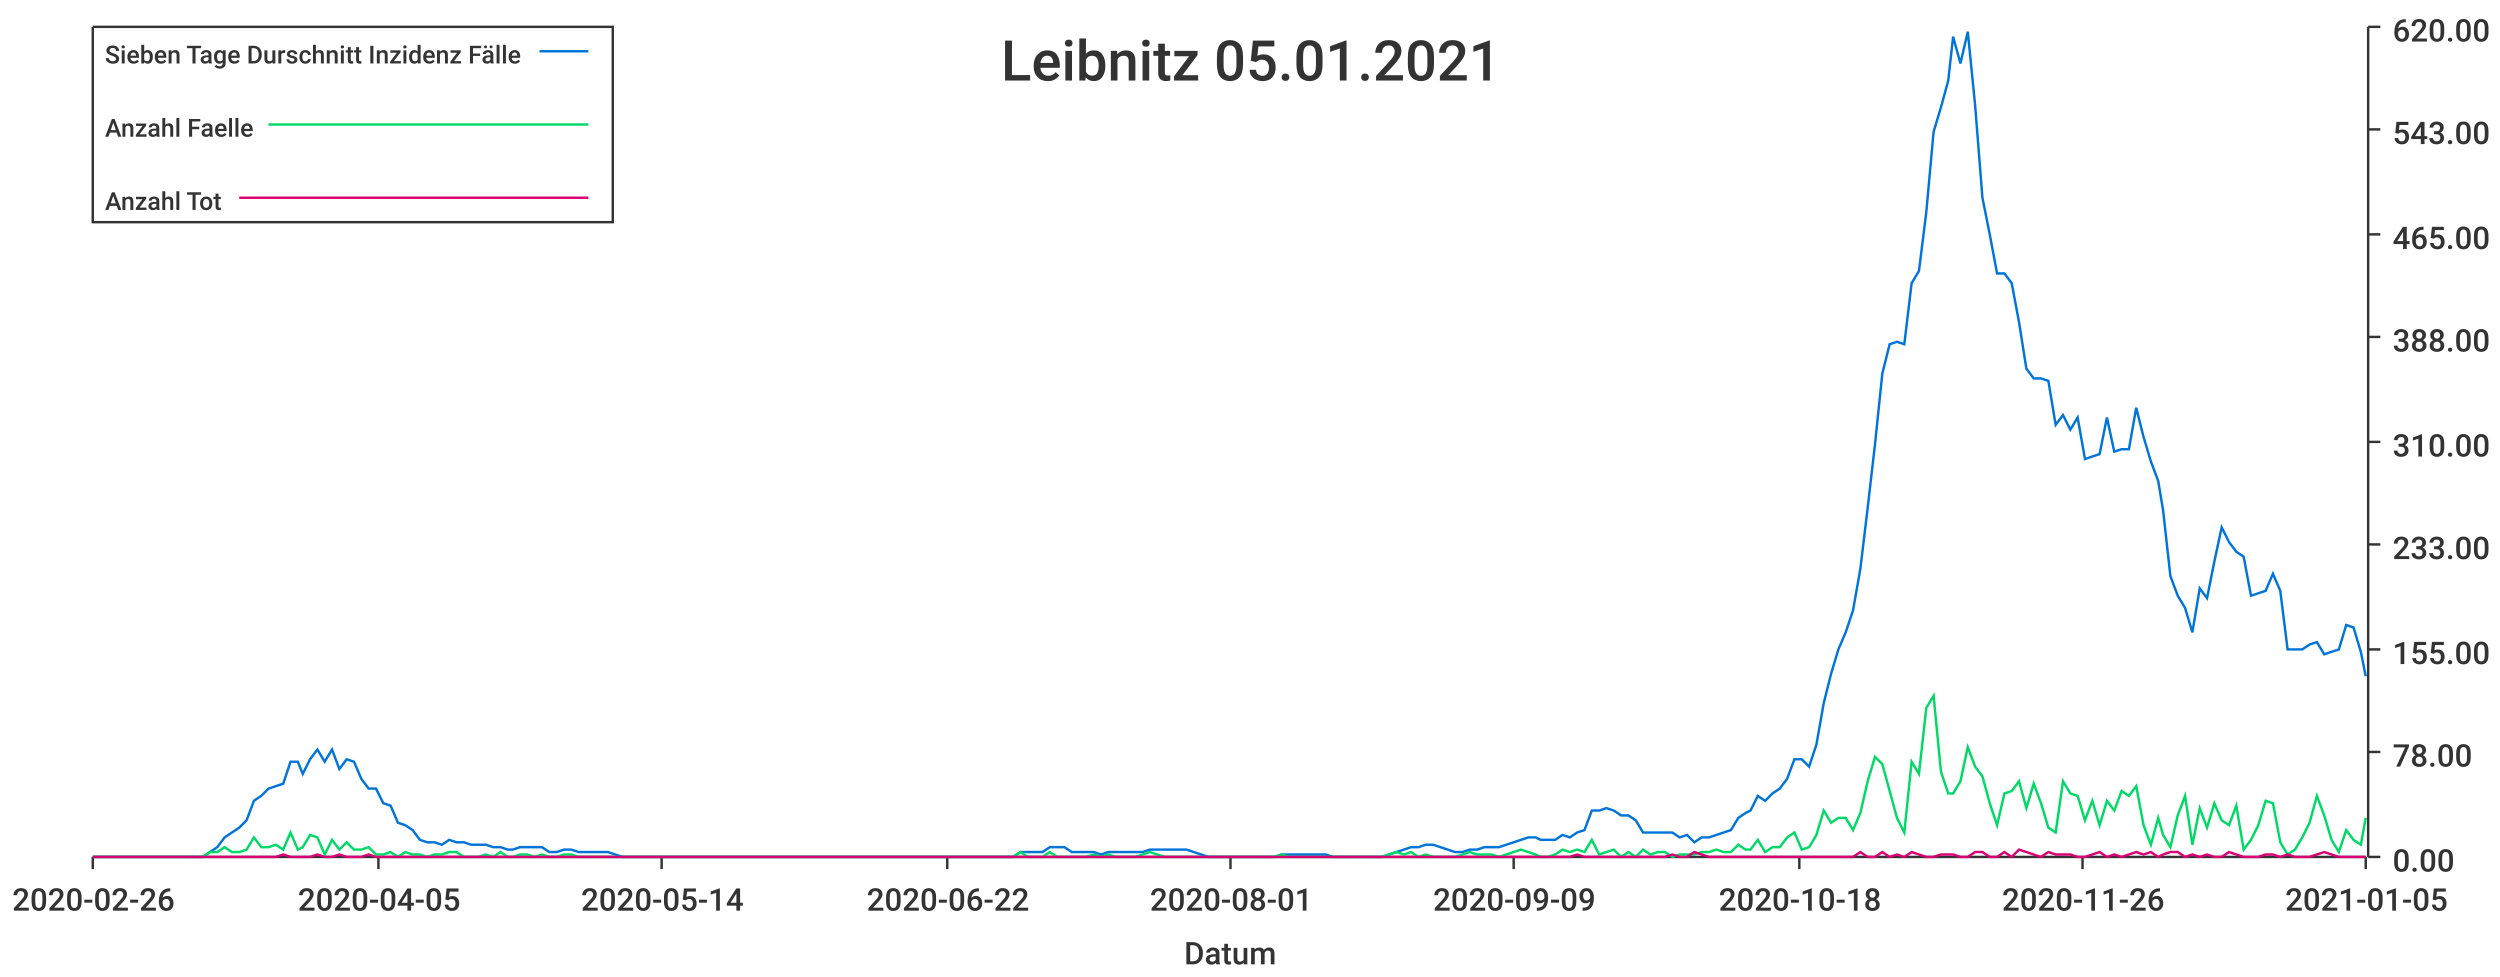
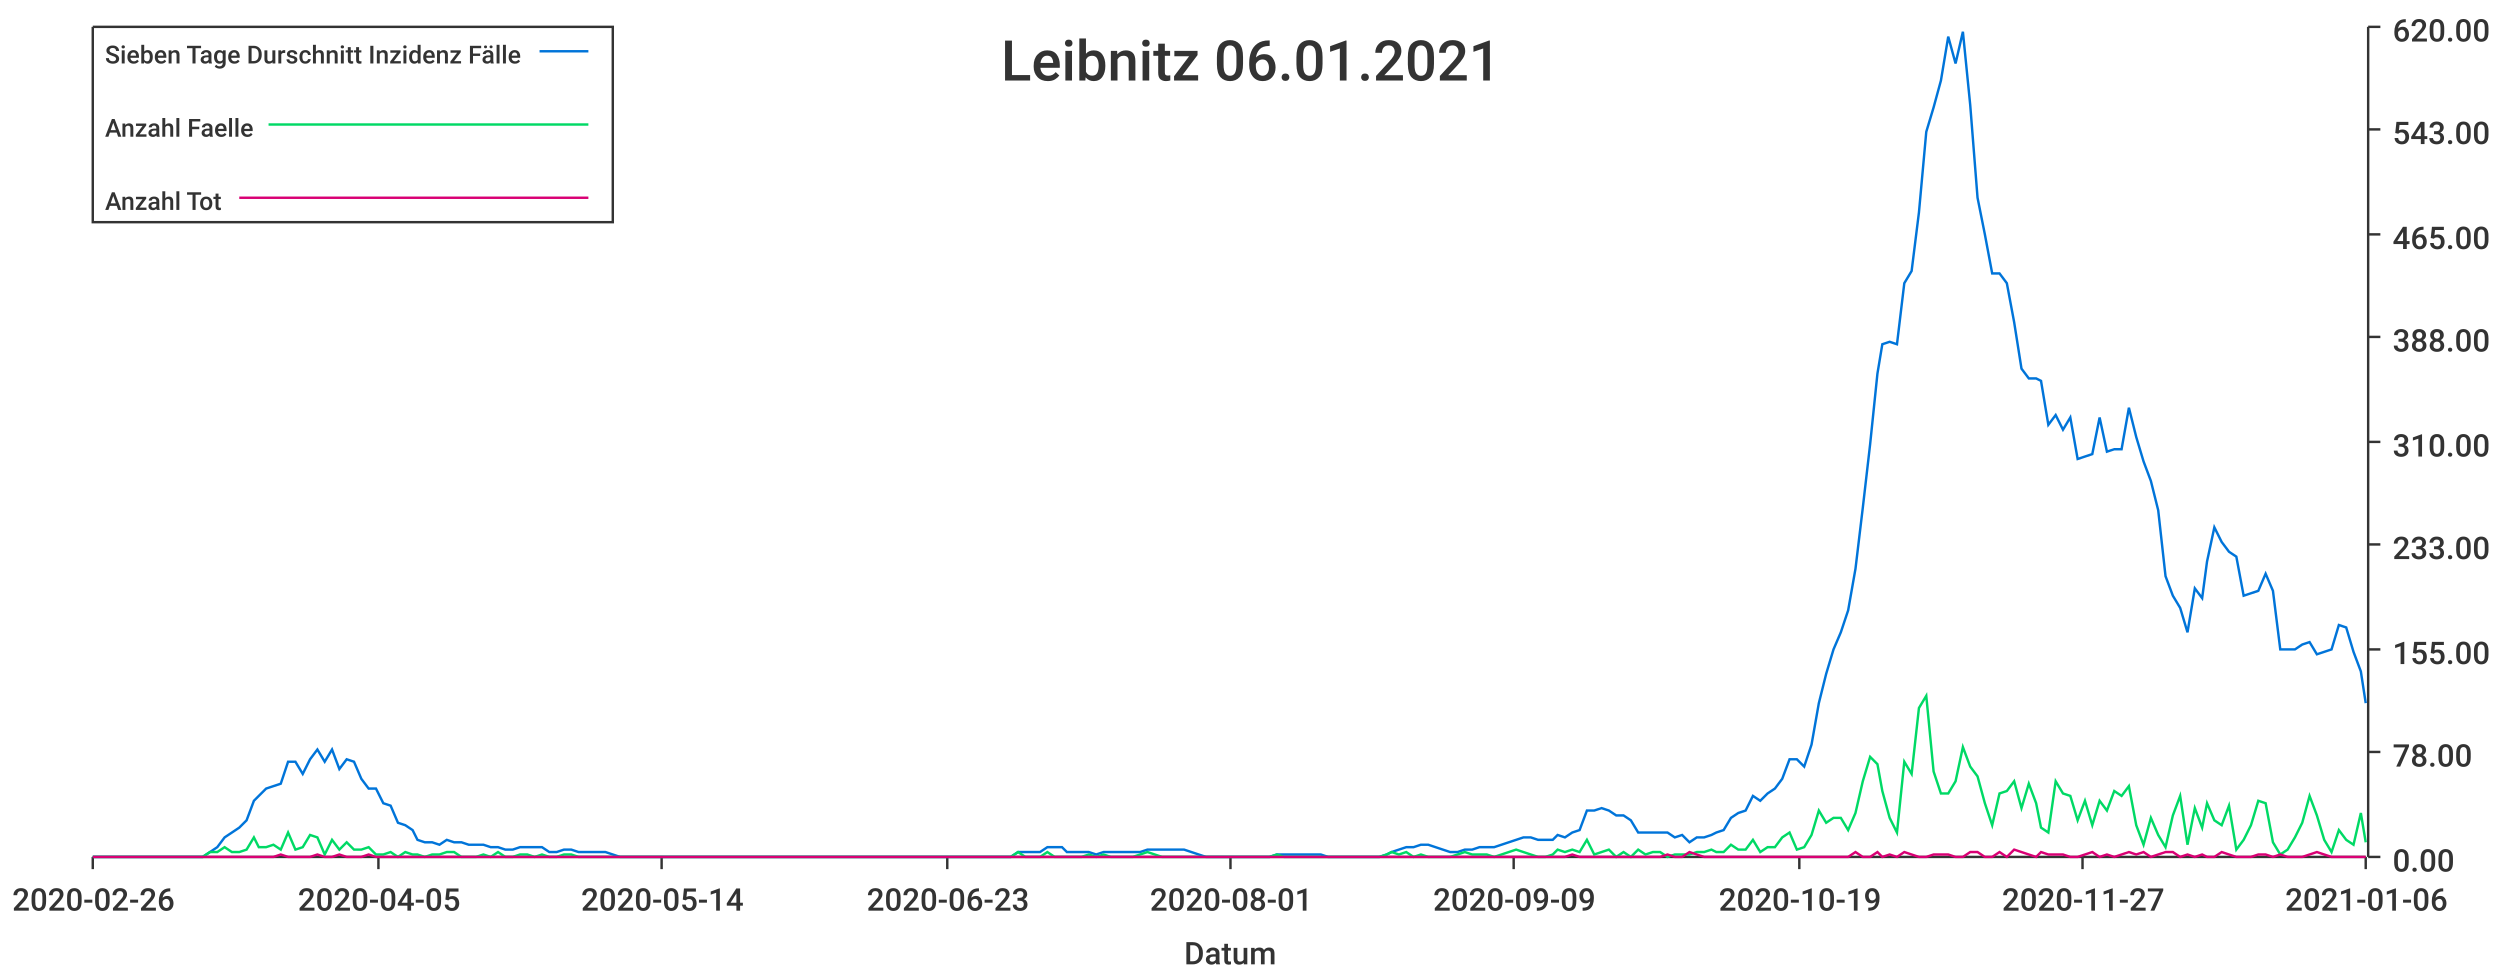
<svg xmlns="http://www.w3.org/2000/svg" width="1024" height="400">\n<path d="M 0 0 L 1024 0 L 1024 400 L 0 400 L 0 0" style="stroke-width:0;stroke:rgba(255,255,255,1.0);fill:rgba(255,255,255,1.0)" />
  <path d="M 38 11 L 969 11 L 969 351 L 38 351 L 38 11" style="stroke-width:0;stroke:rgba(255,255,255,1.0);fill:rgba(255,255,255,1.0)" />
  <path d="M 38 351 L 969 351" style="stroke-width:1;stroke:rgba(51,51,51,1.0);fill:none" />
  <path d="M 38 351 L 38 356" style="stroke-width:1;stroke:rgba(51,51,51,1.0);fill:none" />
  <text x="5" y="373" style="stroke-width:0;stroke:none;fill:rgba(51,51,51,1.0);font-size:12.8px;font-family:'Roboto Medium',sans-serif">2020-02-26</text>
  <path d="M 155 351 L 155 356" style="stroke-width:1;stroke:rgba(51,51,51,1.0);fill:none" />
  <text x="122" y="373" style="stroke-width:0;stroke:none;fill:rgba(51,51,51,1.0);font-size:12.8px;font-family:'Roboto Medium',sans-serif">2020-04-05</text>
  <path d="M 271 351 L 271 356" style="stroke-width:1;stroke:rgba(51,51,51,1.0);fill:none" />
  <text x="238" y="373" style="stroke-width:0;stroke:none;fill:rgba(51,51,51,1.0);font-size:12.8px;font-family:'Roboto Medium',sans-serif">2020-05-14</text>
  <path d="M 388 351 L 388 356" style="stroke-width:1;stroke:rgba(51,51,51,1.0);fill:none" />
-   <text x="355" y="373" style="stroke-width:0;stroke:none;fill:rgba(51,51,51,1.0);font-size:12.8px;font-family:'Roboto Medium',sans-serif">2020-06-22</text>
+   <text x="355" y="373" style="stroke-width:0;stroke:none;fill:rgba(51,51,51,1.0);font-size:12.8px;font-family:'Roboto Medium',sans-serif">2020-06-23</text>
  <path d="M 504 351 L 504 356" style="stroke-width:1;stroke:rgba(51,51,51,1.0);fill:none" />
  <text x="471" y="373" style="stroke-width:0;stroke:none;fill:rgba(51,51,51,1.0);font-size:12.8px;font-family:'Roboto Medium',sans-serif">2020-08-01</text>
  <path d="M 620 351 L 620 356" style="stroke-width:1;stroke:rgba(51,51,51,1.0);fill:none" />
  <text x="587" y="373" style="stroke-width:0;stroke:none;fill:rgba(51,51,51,1.0);font-size:12.8px;font-family:'Roboto Medium',sans-serif">2020-09-09</text>
  <path d="M 737 351 L 737 356" style="stroke-width:1;stroke:rgba(51,51,51,1.0);fill:none" />
-   <text x="704" y="373" style="stroke-width:0;stroke:none;fill:rgba(51,51,51,1.0);font-size:12.8px;font-family:'Roboto Medium',sans-serif">2020-10-18</text>
+   <text x="704" y="373" style="stroke-width:0;stroke:none;fill:rgba(51,51,51,1.0);font-size:12.8px;font-family:'Roboto Medium',sans-serif">2020-10-19</text>
  <path d="M 853 351 L 853 356" style="stroke-width:1;stroke:rgba(51,51,51,1.0);fill:none" />
-   <text x="820" y="373" style="stroke-width:0;stroke:none;fill:rgba(51,51,51,1.0);font-size:12.8px;font-family:'Roboto Medium',sans-serif">2020-11-26</text>
+   <text x="820" y="373" style="stroke-width:0;stroke:none;fill:rgba(51,51,51,1.0);font-size:12.8px;font-family:'Roboto Medium',sans-serif">2020-11-27</text>
  <path d="M 969 351 L 969 356" style="stroke-width:1;stroke:rgba(51,51,51,1.0);fill:none" />
-   <text x="936" y="373" style="stroke-width:0;stroke:none;fill:rgba(51,51,51,1.0);font-size:12.8px;font-family:'Roboto Medium',sans-serif">2021-01-05</text>
+   <text x="936" y="373" style="stroke-width:0;stroke:none;fill:rgba(51,51,51,1.0);font-size:12.8px;font-family:'Roboto Medium',sans-serif">2021-01-06</text>
  <text x="485" y="395" style="stroke-width:0;stroke:none;fill:rgba(51,51,51,1.0);font-size:12.8px;font-family:'Roboto Medium',sans-serif">Datum</text>
  <path d="M 970 351 L 970 11" style="stroke-width:1;stroke:rgba(51,51,51,1.0);fill:none" />
  <path d="M 970 351 L 975 351" style="stroke-width:1;stroke:rgba(51,51,51,1.0);fill:none" />
  <text x="980" y="357" style="stroke-width:0;stroke:none;fill:rgba(51,51,51,1.0);font-size:12.8px;font-family:'Roboto Medium',sans-serif">0.00</text>
  <path d="M 970 308 L 975 308" style="stroke-width:1;stroke:rgba(51,51,51,1.0);fill:none" />
  <text x="980" y="314" style="stroke-width:0;stroke:none;fill:rgba(51,51,51,1.0);font-size:12.8px;font-family:'Roboto Medium',sans-serif">78.00</text>
  <path d="M 970 266 L 975 266" style="stroke-width:1;stroke:rgba(51,51,51,1.0);fill:none" />
  <text x="980" y="272" style="stroke-width:0;stroke:none;fill:rgba(51,51,51,1.0);font-size:12.8px;font-family:'Roboto Medium',sans-serif">155.00</text>
  <path d="M 970 223 L 975 223" style="stroke-width:1;stroke:rgba(51,51,51,1.0);fill:none" />
  <text x="980" y="229" style="stroke-width:0;stroke:none;fill:rgba(51,51,51,1.0);font-size:12.8px;font-family:'Roboto Medium',sans-serif">233.00</text>
  <path d="M 970 181 L 975 181" style="stroke-width:1;stroke:rgba(51,51,51,1.0);fill:none" />
  <text x="980" y="187" style="stroke-width:0;stroke:none;fill:rgba(51,51,51,1.0);font-size:12.8px;font-family:'Roboto Medium',sans-serif">310.00</text>
  <path d="M 970 138 L 975 138" style="stroke-width:1;stroke:rgba(51,51,51,1.0);fill:none" />
  <text x="980" y="144" style="stroke-width:0;stroke:none;fill:rgba(51,51,51,1.0);font-size:12.8px;font-family:'Roboto Medium',sans-serif">388.00</text>
  <path d="M 970 96 L 975 96" style="stroke-width:1;stroke:rgba(51,51,51,1.0);fill:none" />
  <text x="980" y="102" style="stroke-width:0;stroke:none;fill:rgba(51,51,51,1.0);font-size:12.8px;font-family:'Roboto Medium',sans-serif">465.00</text>
  <path d="M 970 53 L 975 53" style="stroke-width:1;stroke:rgba(51,51,51,1.0);fill:none" />
  <text x="980" y="59" style="stroke-width:0;stroke:none;fill:rgba(51,51,51,1.0);font-size:12.8px;font-family:'Roboto Medium',sans-serif">543.00</text>
  <path d="M 970 11 L 975 11" style="stroke-width:1;stroke:rgba(51,51,51,1.0);fill:none" />
  <text x="980" y="17" style="stroke-width:0;stroke:none;fill:rgba(51,51,51,1.0);font-size:12.8px;font-family:'Roboto Medium',sans-serif">620.00</text>
-   <path d="M 38 351 L 41 351 L 44 351 L 47 351 L 50 351 L 53 351 L 56 351 L 59 351 L 62 351 L 65 351 L 68 351 L 71 351 L 74 351 L 77 351 L 80 351 L 83 351 L 86 349 L 89 347 L 92 343 L 95 341 L 98 339 L 101 336 L 104 328 L 107 326 L 110 323 L 113 322 L 116 321 L 119 312 L 122 312 L 124 317 L 127 311 L 130 307 L 133 312 L 136 307 L 139 315 L 142 311 L 145 312 L 148 319 L 151 323 L 154 323 L 157 329 L 160 330 L 163 337 L 166 338 L 169 340 L 172 344 L 175 345 L 178 345 L 181 346 L 184 344 L 187 345 L 190 345 L 193 346 L 196 346 L 199 346 L 202 347 L 205 347 L 208 348 L 210 348 L 213 347 L 216 347 L 219 347 L 222 347 L 225 349 L 228 349 L 231 348 L 234 348 L 237 349 L 240 349 L 243 349 L 246 349 L 249 349 L 252 350 L 255 351 L 258 351 L 261 351 L 264 351 L 267 351 L 270 351 L 273 351 L 276 351 L 279 351 L 282 351 L 285 351 L 288 351 L 291 351 L 293 351 L 296 351 L 299 351 L 302 351 L 305 351 L 308 351 L 311 351 L 314 351 L 317 351 L 320 351 L 323 351 L 326 351 L 329 351 L 332 351 L 335 351 L 338 351 L 341 351 L 344 351 L 347 351 L 350 351 L 353 351 L 356 351 L 359 351 L 362 351 L 365 351 L 368 351 L 371 351 L 374 351 L 377 351 L 379 351 L 382 351 L 385 351 L 388 351 L 391 351 L 394 351 L 397 351 L 400 351 L 403 351 L 406 351 L 409 351 L 412 351 L 415 351 L 418 349 L 421 349 L 424 349 L 427 349 L 430 347 L 433 347 L 436 347 L 439 349 L 442 349 L 445 349 L 448 349 L 451 350 L 454 349 L 457 349 L 460 349 L 462 349 L 465 349 L 468 349 L 471 348 L 474 348 L 477 348 L 480 348 L 483 348 L 486 348 L 489 349 L 492 350 L 495 351 L 498 351 L 501 351 L 504 351 L 507 351 L 510 351 L 513 351 L 516 351 L 519 351 L 522 351 L 525 350 L 528 350 L 531 350 L 534 350 L 537 350 L 540 350 L 543 350 L 546 351 L 548 351 L 551 351 L 554 351 L 557 351 L 560 351 L 563 351 L 566 351 L 569 350 L 572 349 L 575 348 L 578 347 L 581 347 L 584 346 L 587 346 L 590 347 L 593 348 L 596 349 L 599 349 L 602 348 L 605 348 L 608 347 L 611 347 L 614 347 L 617 346 L 620 345 L 623 344 L 626 343 L 629 343 L 631 344 L 634 344 L 637 344 L 640 342 L 643 343 L 646 341 L 649 340 L 652 332 L 655 332 L 658 331 L 661 332 L 664 334 L 667 334 L 670 336 L 673 341 L 676 341 L 679 341 L 682 341 L 685 341 L 688 343 L 691 342 L 694 345 L 697 343 L 700 343 L 703 342 L 706 341 L 709 340 L 712 335 L 715 333 L 717 332 L 720 326 L 723 328 L 726 325 L 729 323 L 732 319 L 735 311 L 738 311 L 741 314 L 744 305 L 747 288 L 750 276 L 753 266 L 756 259 L 759 250 L 762 233 L 765 208 L 768 182 L 771 153 L 774 141 L 777 140 L 780 141 L 783 116 L 786 111 L 789 87 L 792 54 L 795 44 L 798 33 L 800 15 L 803 26 L 806 13 L 809 43 L 812 81 L 815 96 L 818 112 L 821 112 L 824 116 L 827 132 L 830 151 L 833 155 L 836 155 L 839 156 L 842 174 L 845 170 L 848 176 L 851 171 L 854 188 L 857 187 L 860 186 L 863 171 L 866 185 L 869 184 L 872 184 L 875 167 L 878 179 L 881 189 L 884 197 L 886 209 L 889 236 L 892 244 L 895 249 L 898 259 L 901 241 L 904 245 L 907 230 L 910 216 L 913 222 L 916 226 L 919 228 L 922 244 L 925 243 L 928 242 L 931 235 L 934 242 L 937 266 L 940 266 L 943 266 L 946 264 L 949 263 L 952 268 L 955 267 L 958 266 L 961 256 L 964 257 L 967 267 L 969 277" style="stroke-width:1;stroke:rgba(0,116,217,1.0);fill:none" />
-   <path d="M 38 351 L 41 351 L 44 351 L 47 351 L 50 351 L 53 351 L 56 351 L 59 351 L 62 351 L 65 351 L 68 351 L 71 351 L 74 351 L 77 351 L 80 351 L 83 351 L 86 349 L 89 349 L 92 347 L 95 349 L 98 349 L 101 348 L 104 343 L 107 347 L 110 347 L 113 346 L 116 348 L 119 341 L 122 348 L 124 347 L 127 342 L 130 343 L 133 350 L 136 344 L 139 348 L 142 345 L 145 348 L 148 348 L 151 347 L 154 350 L 157 350 L 160 349 L 163 351 L 166 349 L 169 350 L 172 350 L 175 351 L 178 350 L 181 350 L 184 349 L 187 349 L 190 351 L 193 351 L 196 351 L 199 350 L 202 351 L 205 349 L 208 351 L 210 351 L 213 350 L 216 350 L 219 351 L 222 350 L 225 351 L 228 351 L 231 350 L 234 350 L 237 351 L 240 351 L 243 351 L 246 351 L 249 351 L 252 351 L 255 351 L 258 351 L 261 351 L 264 351 L 267 351 L 270 351 L 273 351 L 276 351 L 279 351 L 282 351 L 285 351 L 288 351 L 291 351 L 293 351 L 296 351 L 299 351 L 302 351 L 305 351 L 308 351 L 311 351 L 314 351 L 317 351 L 320 351 L 323 351 L 326 351 L 329 351 L 332 351 L 335 351 L 338 351 L 341 351 L 344 351 L 347 351 L 350 351 L 353 351 L 356 351 L 359 351 L 362 351 L 365 351 L 368 351 L 371 351 L 374 351 L 377 351 L 379 351 L 382 351 L 385 351 L 388 351 L 391 351 L 394 351 L 397 351 L 400 351 L 403 351 L 406 351 L 409 351 L 412 351 L 415 351 L 418 349 L 421 351 L 424 351 L 427 351 L 430 349 L 433 351 L 436 351 L 439 351 L 442 351 L 445 351 L 448 350 L 451 351 L 454 350 L 457 351 L 460 351 L 462 351 L 465 351 L 468 350 L 471 349 L 474 350 L 477 351 L 480 351 L 483 351 L 486 351 L 489 351 L 492 351 L 495 351 L 498 351 L 501 351 L 504 351 L 507 351 L 510 351 L 513 351 L 516 351 L 519 351 L 522 351 L 525 350 L 528 351 L 531 351 L 534 351 L 537 351 L 540 351 L 543 351 L 546 351 L 548 351 L 551 351 L 554 351 L 557 351 L 560 351 L 563 351 L 566 351 L 569 350 L 572 349 L 575 350 L 578 349 L 581 351 L 584 350 L 587 351 L 590 351 L 593 351 L 596 351 L 599 350 L 602 349 L 605 350 L 608 350 L 611 350 L 614 351 L 617 350 L 620 349 L 623 348 L 626 349 L 629 350 L 631 351 L 634 351 L 637 350 L 640 348 L 643 349 L 646 348 L 649 349 L 652 344 L 655 350 L 658 349 L 661 348 L 664 351 L 667 349 L 670 351 L 673 348 L 676 350 L 679 349 L 682 349 L 685 351 L 688 350 L 691 350 L 694 350 L 697 349 L 700 349 L 703 348 L 706 349 L 709 349 L 712 346 L 715 348 L 717 348 L 720 344 L 723 349 L 726 347 L 729 347 L 732 343 L 735 341 L 738 348 L 741 347 L 744 342 L 747 332 L 750 337 L 753 335 L 756 335 L 759 340 L 762 333 L 765 320 L 768 310 L 771 313 L 774 324 L 777 335 L 780 341 L 783 312 L 786 317 L 789 290 L 792 285 L 795 316 L 798 325 L 800 325 L 803 320 L 806 306 L 809 314 L 812 318 L 815 329 L 818 338 L 821 325 L 824 324 L 827 320 L 830 331 L 833 321 L 836 329 L 839 339 L 842 341 L 845 320 L 848 325 L 851 326 L 854 336 L 857 328 L 860 338 L 863 328 L 866 332 L 869 324 L 872 326 L 875 322 L 878 338 L 881 346 L 884 335 L 886 342 L 889 347 L 892 334 L 895 326 L 898 346 L 901 331 L 904 339 L 907 329 L 910 336 L 913 338 L 916 330 L 919 348 L 922 344 L 925 338 L 928 328 L 931 329 L 934 345 L 937 350 L 940 348 L 943 343 L 946 337 L 949 326 L 952 334 L 955 344 L 958 349 L 961 340 L 964 344 L 967 346 L 969 335" style="stroke-width:1;stroke:rgba(0,217,101,1.0);fill:none" />
-   <path d="M 38 351 L 41 351 L 44 351 L 47 351 L 50 351 L 53 351 L 56 351 L 59 351 L 62 351 L 65 351 L 68 351 L 71 351 L 74 351 L 77 351 L 80 351 L 83 351 L 86 351 L 89 351 L 92 351 L 95 351 L 98 351 L 101 351 L 104 351 L 107 351 L 110 351 L 113 351 L 116 350 L 119 351 L 122 351 L 124 351 L 127 351 L 130 350 L 133 351 L 136 351 L 139 350 L 142 351 L 145 351 L 148 351 L 151 350 L 154 351 L 157 351 L 160 351 L 163 351 L 166 351 L 169 351 L 172 351 L 175 351 L 178 351 L 181 351 L 184 351 L 187 351 L 190 351 L 193 351 L 196 351 L 199 351 L 202 351 L 205 351 L 208 351 L 210 351 L 213 351 L 216 351 L 219 351 L 222 351 L 225 351 L 228 351 L 231 351 L 234 351 L 237 351 L 240 351 L 243 351 L 246 351 L 249 351 L 252 351 L 255 351 L 258 351 L 261 351 L 264 351 L 267 351 L 270 351 L 273 351 L 276 351 L 279 351 L 282 351 L 285 351 L 288 351 L 291 351 L 293 351 L 296 351 L 299 351 L 302 351 L 305 351 L 308 351 L 311 351 L 314 351 L 317 351 L 320 351 L 323 351 L 326 351 L 329 351 L 332 351 L 335 351 L 338 351 L 341 351 L 344 351 L 347 351 L 350 351 L 353 351 L 356 351 L 359 351 L 362 351 L 365 351 L 368 351 L 371 351 L 374 351 L 377 351 L 379 351 L 382 351 L 385 351 L 388 351 L 391 351 L 394 351 L 397 351 L 400 351 L 403 351 L 406 351 L 409 351 L 412 351 L 415 351 L 418 351 L 421 351 L 424 351 L 427 351 L 430 351 L 433 351 L 436 351 L 439 351 L 442 351 L 445 351 L 448 351 L 451 351 L 454 351 L 457 351 L 460 351 L 462 351 L 465 351 L 468 351 L 471 351 L 474 351 L 477 351 L 480 351 L 483 351 L 486 351 L 489 351 L 492 351 L 495 351 L 498 351 L 501 351 L 504 351 L 507 351 L 510 351 L 513 351 L 516 351 L 519 351 L 522 351 L 525 351 L 528 351 L 531 351 L 534 351 L 537 351 L 540 351 L 543 351 L 546 351 L 548 351 L 551 351 L 554 351 L 557 351 L 560 351 L 563 351 L 566 351 L 569 351 L 572 351 L 575 351 L 578 351 L 581 351 L 584 351 L 587 351 L 590 351 L 593 351 L 596 351 L 599 351 L 602 351 L 605 351 L 608 351 L 611 351 L 614 351 L 617 351 L 620 351 L 623 351 L 626 351 L 629 351 L 631 351 L 634 351 L 637 351 L 640 351 L 643 351 L 646 350 L 649 351 L 652 351 L 655 351 L 658 351 L 661 351 L 664 351 L 667 351 L 670 351 L 673 351 L 676 351 L 679 351 L 682 351 L 685 350 L 688 351 L 691 351 L 694 349 L 697 350 L 700 351 L 703 351 L 706 351 L 709 351 L 712 351 L 715 351 L 717 351 L 720 351 L 723 351 L 726 351 L 729 351 L 732 351 L 735 351 L 738 351 L 741 351 L 744 351 L 747 351 L 750 351 L 753 351 L 756 351 L 759 351 L 762 349 L 765 351 L 768 351 L 771 349 L 774 351 L 777 350 L 780 351 L 783 349 L 786 350 L 789 351 L 792 351 L 795 350 L 798 350 L 800 350 L 803 351 L 806 351 L 809 349 L 812 349 L 815 351 L 818 351 L 821 349 L 824 351 L 827 348 L 830 349 L 833 350 L 836 351 L 839 349 L 842 350 L 845 350 L 848 350 L 851 351 L 854 351 L 857 350 L 860 349 L 863 351 L 866 350 L 869 351 L 872 350 L 875 349 L 878 350 L 881 349 L 884 351 L 886 350 L 889 349 L 892 349 L 895 351 L 898 350 L 901 351 L 904 350 L 907 351 L 910 351 L 913 349 L 916 350 L 919 351 L 922 351 L 925 351 L 928 350 L 931 350 L 934 351 L 937 350 L 940 351 L 943 351 L 946 351 L 949 350 L 952 349 L 955 350 L 958 351 L 961 351 L 964 351 L 967 351 L 969 351" style="stroke-width:1;stroke:rgba(217,0,116,1.0);fill:none" />
-   <text x="410" y="33" style="stroke-width:0;stroke:none;fill:rgba(51,51,51,1.0);font-size:23.0px;font-family:'Roboto Medium',sans-serif">Leibnitz 05.01.2021</text>
+   <path d="M 38 351 L 41 351 L 44 351 L 47 351 L 50 351 L 53 351 L 56 351 L 59 351 L 62 351 L 65 351 L 68 351 L 71 351 L 74 351 L 77 351 L 80 351 L 83 351 L 86 349 L 89 347 L 92 343 L 95 341 L 98 339 L 101 336 L 104 328 L 106 326 L 109 323 L 112 322 L 115 321 L 118 312 L 121 312 L 124 317 L 127 311 L 130 307 L 133 312 L 136 307 L 139 315 L 142 311 L 145 312 L 148 319 L 151 323 L 154 323 L 157 329 L 160 330 L 163 337 L 166 338 L 169 340 L 171 344 L 174 345 L 177 345 L 180 346 L 183 344 L 186 345 L 189 345 L 192 346 L 195 346 L 198 346 L 201 347 L 204 347 L 207 348 L 210 348 L 213 347 L 216 347 L 219 347 L 222 347 L 225 349 L 228 349 L 231 348 L 234 348 L 237 349 L 239 349 L 242 349 L 245 349 L 248 349 L 251 350 L 254 351 L 257 351 L 260 351 L 263 351 L 266 351 L 269 351 L 272 351 L 275 351 L 278 351 L 281 351 L 284 351 L 287 351 L 290 351 L 293 351 L 296 351 L 299 351 L 302 351 L 304 351 L 307 351 L 310 351 L 313 351 L 316 351 L 319 351 L 322 351 L 325 351 L 328 351 L 331 351 L 334 351 L 337 351 L 340 351 L 343 351 L 346 351 L 349 351 L 352 351 L 355 351 L 358 351 L 361 351 L 364 351 L 367 351 L 370 351 L 372 351 L 375 351 L 378 351 L 381 351 L 384 351 L 387 351 L 390 351 L 393 351 L 396 351 L 399 351 L 402 351 L 405 351 L 408 351 L 411 351 L 414 351 L 417 349 L 420 349 L 423 349 L 426 349 L 429 347 L 432 347 L 435 347 L 437 349 L 440 349 L 443 349 L 446 349 L 449 350 L 452 349 L 455 349 L 458 349 L 461 349 L 464 349 L 467 349 L 470 348 L 473 348 L 476 348 L 479 348 L 482 348 L 485 348 L 488 349 L 491 350 L 494 351 L 497 351 L 500 351 L 503 351 L 505 351 L 508 351 L 511 351 L 514 351 L 517 351 L 520 351 L 523 350 L 526 350 L 529 350 L 532 350 L 535 350 L 538 350 L 541 350 L 544 351 L 547 351 L 550 351 L 553 351 L 556 351 L 559 351 L 562 351 L 565 351 L 568 350 L 570 349 L 573 348 L 576 347 L 579 347 L 582 346 L 585 346 L 588 347 L 591 348 L 594 349 L 597 349 L 600 348 L 603 348 L 606 347 L 609 347 L 612 347 L 615 346 L 618 345 L 621 344 L 624 343 L 627 343 L 630 344 L 633 344 L 636 344 L 638 342 L 641 343 L 644 341 L 647 340 L 650 332 L 653 332 L 656 331 L 659 332 L 662 334 L 665 334 L 668 336 L 671 341 L 674 341 L 677 341 L 680 341 L 683 341 L 686 343 L 689 342 L 692 345 L 695 343 L 698 343 L 701 342 L 703 341 L 706 340 L 709 335 L 712 333 L 715 332 L 718 326 L 721 328 L 724 325 L 727 323 L 730 319 L 733 311 L 736 311 L 739 314 L 742 305 L 745 288 L 748 276 L 751 266 L 754 259 L 757 250 L 760 233 L 763 208 L 766 182 L 769 153 L 771 141 L 774 140 L 777 141 L 780 116 L 783 111 L 786 87 L 789 54 L 792 44 L 795 33 L 798 15 L 801 26 L 804 13 L 807 43 L 810 81 L 813 96 L 816 112 L 819 112 L 822 116 L 825 132 L 828 151 L 831 155 L 834 155 L 836 156 L 839 174 L 842 170 L 845 176 L 848 171 L 851 188 L 854 187 L 857 186 L 860 171 L 863 185 L 866 184 L 869 184 L 872 167 L 875 179 L 878 189 L 881 197 L 884 209 L 887 236 L 890 244 L 893 249 L 896 259 L 899 241 L 902 245 L 904 230 L 907 216 L 910 222 L 913 226 L 916 228 L 919 244 L 922 243 L 925 242 L 928 235 L 931 242 L 934 266 L 937 266 L 940 266 L 943 264 L 946 263 L 949 268 L 952 267 L 955 266 L 958 256 L 961 257 L 964 267 L 967 275 L 969 288" style="stroke-width:1;stroke:rgba(0,116,217,1.0);fill:none" />
+   <path d="M 38 351 L 41 351 L 44 351 L 47 351 L 50 351 L 53 351 L 56 351 L 59 351 L 62 351 L 65 351 L 68 351 L 71 351 L 74 351 L 77 351 L 80 351 L 83 351 L 86 349 L 89 349 L 92 347 L 95 349 L 98 349 L 101 348 L 104 343 L 106 347 L 109 347 L 112 346 L 115 348 L 118 341 L 121 348 L 124 347 L 127 342 L 130 343 L 133 350 L 136 344 L 139 348 L 142 345 L 145 348 L 148 348 L 151 347 L 154 350 L 157 350 L 160 349 L 163 351 L 166 349 L 169 350 L 171 350 L 174 351 L 177 350 L 180 350 L 183 349 L 186 349 L 189 351 L 192 351 L 195 351 L 198 350 L 201 351 L 204 349 L 207 351 L 210 351 L 213 350 L 216 350 L 219 351 L 222 350 L 225 351 L 228 351 L 231 350 L 234 350 L 237 351 L 239 351 L 242 351 L 245 351 L 248 351 L 251 351 L 254 351 L 257 351 L 260 351 L 263 351 L 266 351 L 269 351 L 272 351 L 275 351 L 278 351 L 281 351 L 284 351 L 287 351 L 290 351 L 293 351 L 296 351 L 299 351 L 302 351 L 304 351 L 307 351 L 310 351 L 313 351 L 316 351 L 319 351 L 322 351 L 325 351 L 328 351 L 331 351 L 334 351 L 337 351 L 340 351 L 343 351 L 346 351 L 349 351 L 352 351 L 355 351 L 358 351 L 361 351 L 364 351 L 367 351 L 370 351 L 372 351 L 375 351 L 378 351 L 381 351 L 384 351 L 387 351 L 390 351 L 393 351 L 396 351 L 399 351 L 402 351 L 405 351 L 408 351 L 411 351 L 414 351 L 417 349 L 420 351 L 423 351 L 426 351 L 429 349 L 432 351 L 435 351 L 437 351 L 440 351 L 443 351 L 446 350 L 449 351 L 452 350 L 455 351 L 458 351 L 461 351 L 464 351 L 467 350 L 470 349 L 473 350 L 476 351 L 479 351 L 482 351 L 485 351 L 488 351 L 491 351 L 494 351 L 497 351 L 500 351 L 503 351 L 505 351 L 508 351 L 511 351 L 514 351 L 517 351 L 520 351 L 523 350 L 526 351 L 529 351 L 532 351 L 535 351 L 538 351 L 541 351 L 544 351 L 547 351 L 550 351 L 553 351 L 556 351 L 559 351 L 562 351 L 565 351 L 568 350 L 570 349 L 573 350 L 576 349 L 579 351 L 582 350 L 585 351 L 588 351 L 591 351 L 594 351 L 597 350 L 600 349 L 603 350 L 606 350 L 609 350 L 612 351 L 615 350 L 618 349 L 621 348 L 624 349 L 627 350 L 630 351 L 633 351 L 636 350 L 638 348 L 641 349 L 644 348 L 647 349 L 650 344 L 653 350 L 656 349 L 659 348 L 662 351 L 665 349 L 668 351 L 671 348 L 674 350 L 677 349 L 680 349 L 683 351 L 686 350 L 689 350 L 692 350 L 695 349 L 698 349 L 701 348 L 703 349 L 706 349 L 709 346 L 712 348 L 715 348 L 718 344 L 721 349 L 724 347 L 727 347 L 730 343 L 733 341 L 736 348 L 739 347 L 742 342 L 745 332 L 748 337 L 751 335 L 754 335 L 757 340 L 760 333 L 763 320 L 766 310 L 769 313 L 771 324 L 774 335 L 777 341 L 780 312 L 783 317 L 786 290 L 789 285 L 792 316 L 795 325 L 798 325 L 801 320 L 804 306 L 807 314 L 810 318 L 813 329 L 816 338 L 819 325 L 822 324 L 825 320 L 828 331 L 831 321 L 834 329 L 836 339 L 839 341 L 842 320 L 845 325 L 848 326 L 851 336 L 854 328 L 857 338 L 860 328 L 863 332 L 866 324 L 869 326 L 872 322 L 875 338 L 878 346 L 881 335 L 884 342 L 887 347 L 890 334 L 893 326 L 896 346 L 899 331 L 902 339 L 904 329 L 907 336 L 910 338 L 913 330 L 916 348 L 919 344 L 922 338 L 925 328 L 928 329 L 931 345 L 934 350 L 937 348 L 940 343 L 943 337 L 946 326 L 949 334 L 952 344 L 955 349 L 958 340 L 961 344 L 964 346 L 967 333 L 969 345" style="stroke-width:1;stroke:rgba(0,217,101,1.0);fill:none" />
+   <path d="M 38 351 L 41 351 L 44 351 L 47 351 L 50 351 L 53 351 L 56 351 L 59 351 L 62 351 L 65 351 L 68 351 L 71 351 L 74 351 L 77 351 L 80 351 L 83 351 L 86 351 L 89 351 L 92 351 L 95 351 L 98 351 L 101 351 L 104 351 L 106 351 L 109 351 L 112 351 L 115 350 L 118 351 L 121 351 L 124 351 L 127 351 L 130 350 L 133 351 L 136 351 L 139 350 L 142 351 L 145 351 L 148 351 L 151 350 L 154 351 L 157 351 L 160 351 L 163 351 L 166 351 L 169 351 L 171 351 L 174 351 L 177 351 L 180 351 L 183 351 L 186 351 L 189 351 L 192 351 L 195 351 L 198 351 L 201 351 L 204 351 L 207 351 L 210 351 L 213 351 L 216 351 L 219 351 L 222 351 L 225 351 L 228 351 L 231 351 L 234 351 L 237 351 L 239 351 L 242 351 L 245 351 L 248 351 L 251 351 L 254 351 L 257 351 L 260 351 L 263 351 L 266 351 L 269 351 L 272 351 L 275 351 L 278 351 L 281 351 L 284 351 L 287 351 L 290 351 L 293 351 L 296 351 L 299 351 L 302 351 L 304 351 L 307 351 L 310 351 L 313 351 L 316 351 L 319 351 L 322 351 L 325 351 L 328 351 L 331 351 L 334 351 L 337 351 L 340 351 L 343 351 L 346 351 L 349 351 L 352 351 L 355 351 L 358 351 L 361 351 L 364 351 L 367 351 L 370 351 L 372 351 L 375 351 L 378 351 L 381 351 L 384 351 L 387 351 L 390 351 L 393 351 L 396 351 L 399 351 L 402 351 L 405 351 L 408 351 L 411 351 L 414 351 L 417 351 L 420 351 L 423 351 L 426 351 L 429 351 L 432 351 L 435 351 L 437 351 L 440 351 L 443 351 L 446 351 L 449 351 L 452 351 L 455 351 L 458 351 L 461 351 L 464 351 L 467 351 L 470 351 L 473 351 L 476 351 L 479 351 L 482 351 L 485 351 L 488 351 L 491 351 L 494 351 L 497 351 L 500 351 L 503 351 L 505 351 L 508 351 L 511 351 L 514 351 L 517 351 L 520 351 L 523 351 L 526 351 L 529 351 L 532 351 L 535 351 L 538 351 L 541 351 L 544 351 L 547 351 L 550 351 L 553 351 L 556 351 L 559 351 L 562 351 L 565 351 L 568 351 L 570 351 L 573 351 L 576 351 L 579 351 L 582 351 L 585 351 L 588 351 L 591 351 L 594 351 L 597 351 L 600 351 L 603 351 L 606 351 L 609 351 L 612 351 L 615 351 L 618 351 L 621 351 L 624 351 L 627 351 L 630 351 L 633 351 L 636 351 L 638 351 L 641 351 L 644 350 L 647 351 L 650 351 L 653 351 L 656 351 L 659 351 L 662 351 L 665 351 L 668 351 L 671 351 L 674 351 L 677 351 L 680 351 L 683 350 L 686 351 L 689 351 L 692 349 L 695 350 L 698 351 L 701 351 L 703 351 L 706 351 L 709 351 L 712 351 L 715 351 L 718 351 L 721 351 L 724 351 L 727 351 L 730 351 L 733 351 L 736 351 L 739 351 L 742 351 L 745 351 L 748 351 L 751 351 L 754 351 L 757 351 L 760 349 L 763 351 L 766 351 L 769 349 L 771 351 L 774 350 L 777 351 L 780 349 L 783 350 L 786 351 L 789 351 L 792 350 L 795 350 L 798 350 L 801 351 L 804 351 L 807 349 L 810 349 L 813 351 L 816 351 L 819 349 L 822 351 L 825 348 L 828 349 L 831 350 L 834 351 L 836 349 L 839 350 L 842 350 L 845 350 L 848 351 L 851 351 L 854 350 L 857 349 L 860 351 L 863 350 L 866 351 L 869 350 L 872 349 L 875 350 L 878 349 L 881 351 L 884 350 L 887 349 L 890 349 L 893 351 L 896 350 L 899 351 L 902 350 L 904 351 L 907 351 L 910 349 L 913 350 L 916 351 L 919 351 L 922 351 L 925 350 L 928 350 L 931 351 L 934 350 L 937 351 L 940 351 L 943 351 L 946 350 L 949 349 L 952 350 L 955 351 L 958 351 L 961 351 L 964 351 L 967 351 L 969 351" style="stroke-width:1;stroke:rgba(217,0,116,1.0);fill:none" />
+   <text x="410" y="33" style="stroke-width:0;stroke:none;fill:rgba(51,51,51,1.0);font-size:23.0px;font-family:'Roboto Medium',sans-serif">Leibnitz 06.01.2021</text>
  <path d="M 38 11 L 251 11 L 251 91 L 38 91 L 38 11" style="stroke-width:1;stroke:rgba(51,51,51,1.0);fill:rgba(255,255,255,1.0)" />
  <text x="43" y="26" style="stroke-width:0;stroke:none;fill:rgba(51,51,51,1.0);font-size:10.2px;font-family:'Roboto Medium',sans-serif">Sieben Tage Durschnitt Inzidenz Fälle</text>
  <path d="M 221 21 L 241 21" style="stroke-width:1;stroke:rgba(0,116,217,1.0);fill:none" />
  <text x="43" y="56" style="stroke-width:0;stroke:none;fill:rgba(51,51,51,1.0);font-size:10.2px;font-family:'Roboto Medium',sans-serif">Anzahl Faelle</text>
  <path d="M 110 51 L 241 51" style="stroke-width:1;stroke:rgba(0,217,101,1.0);fill:none" />
  <text x="43" y="86" style="stroke-width:0;stroke:none;fill:rgba(51,51,51,1.0);font-size:10.2px;font-family:'Roboto Medium',sans-serif">Anzahl Tot</text>
  <path d="M 98 81 L 241 81" style="stroke-width:1;stroke:rgba(217,0,116,1.0);fill:none" />
</svg>
